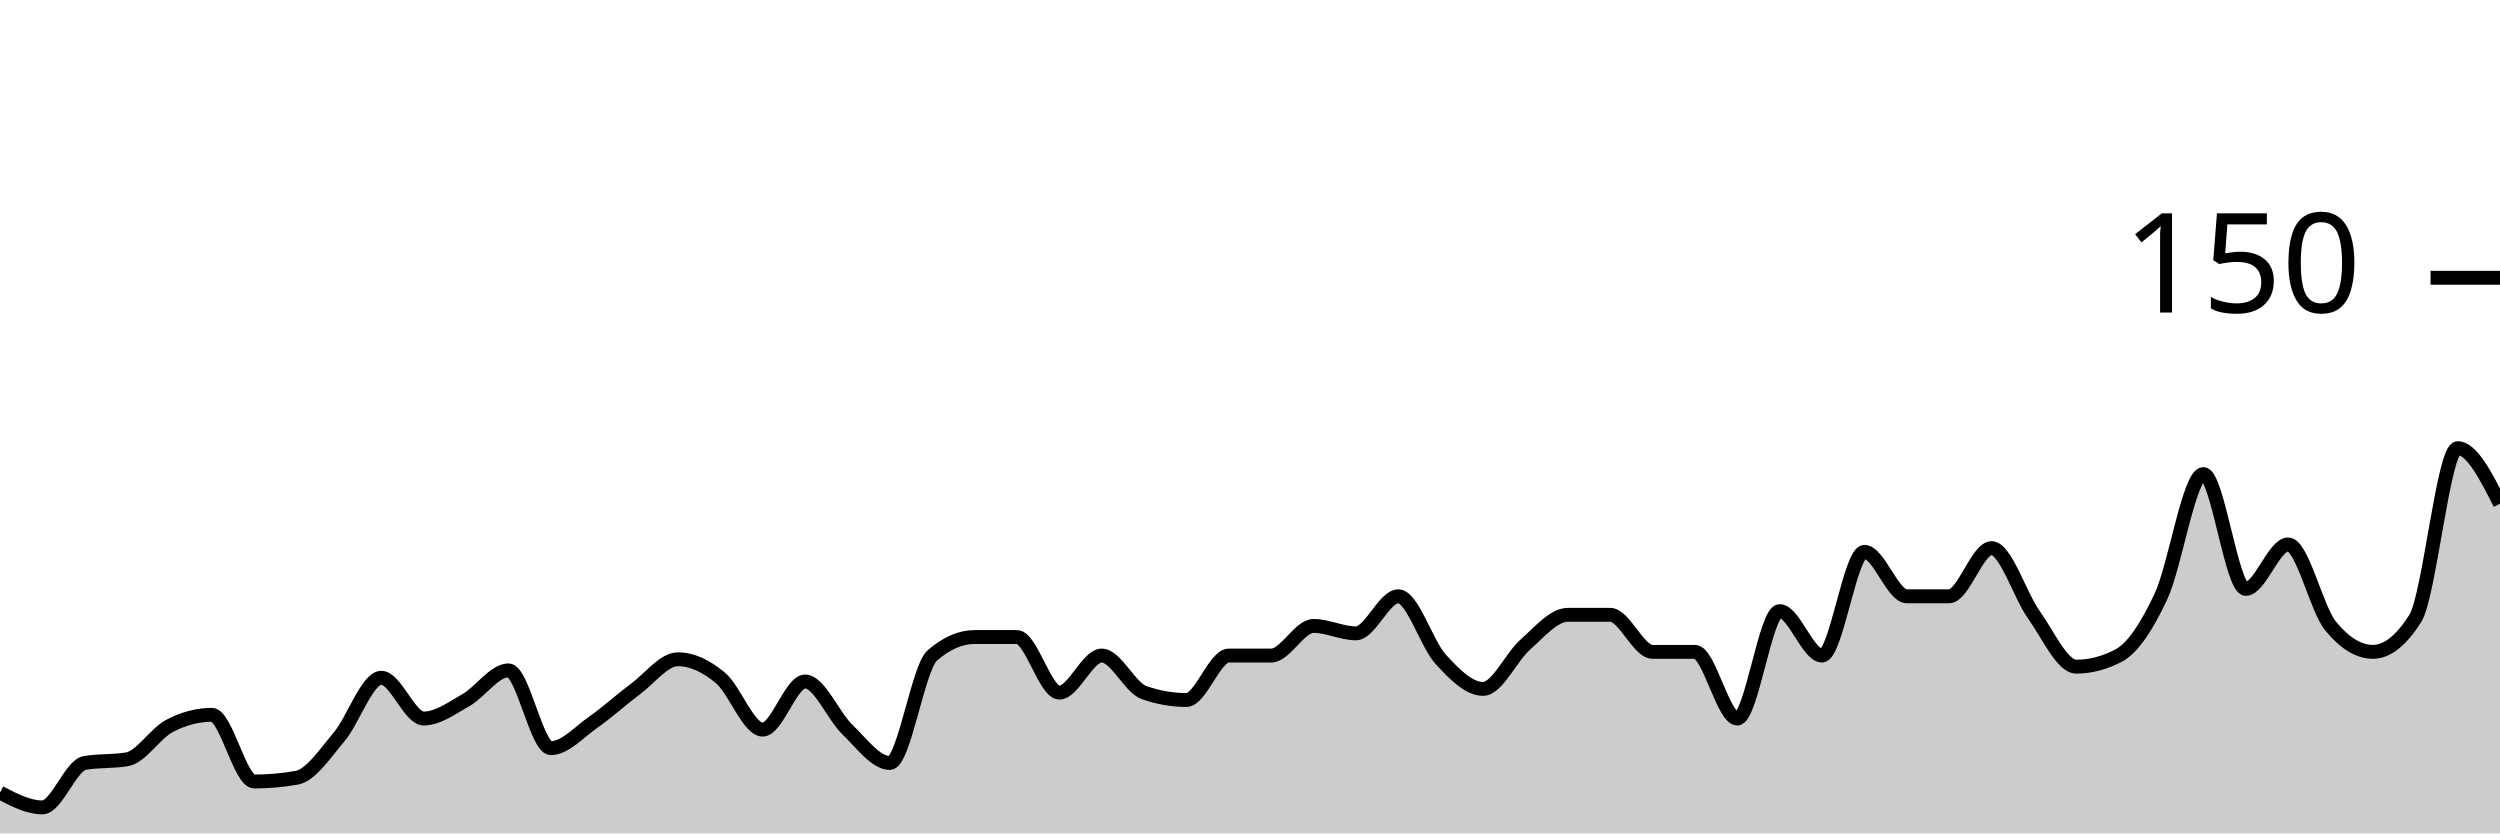
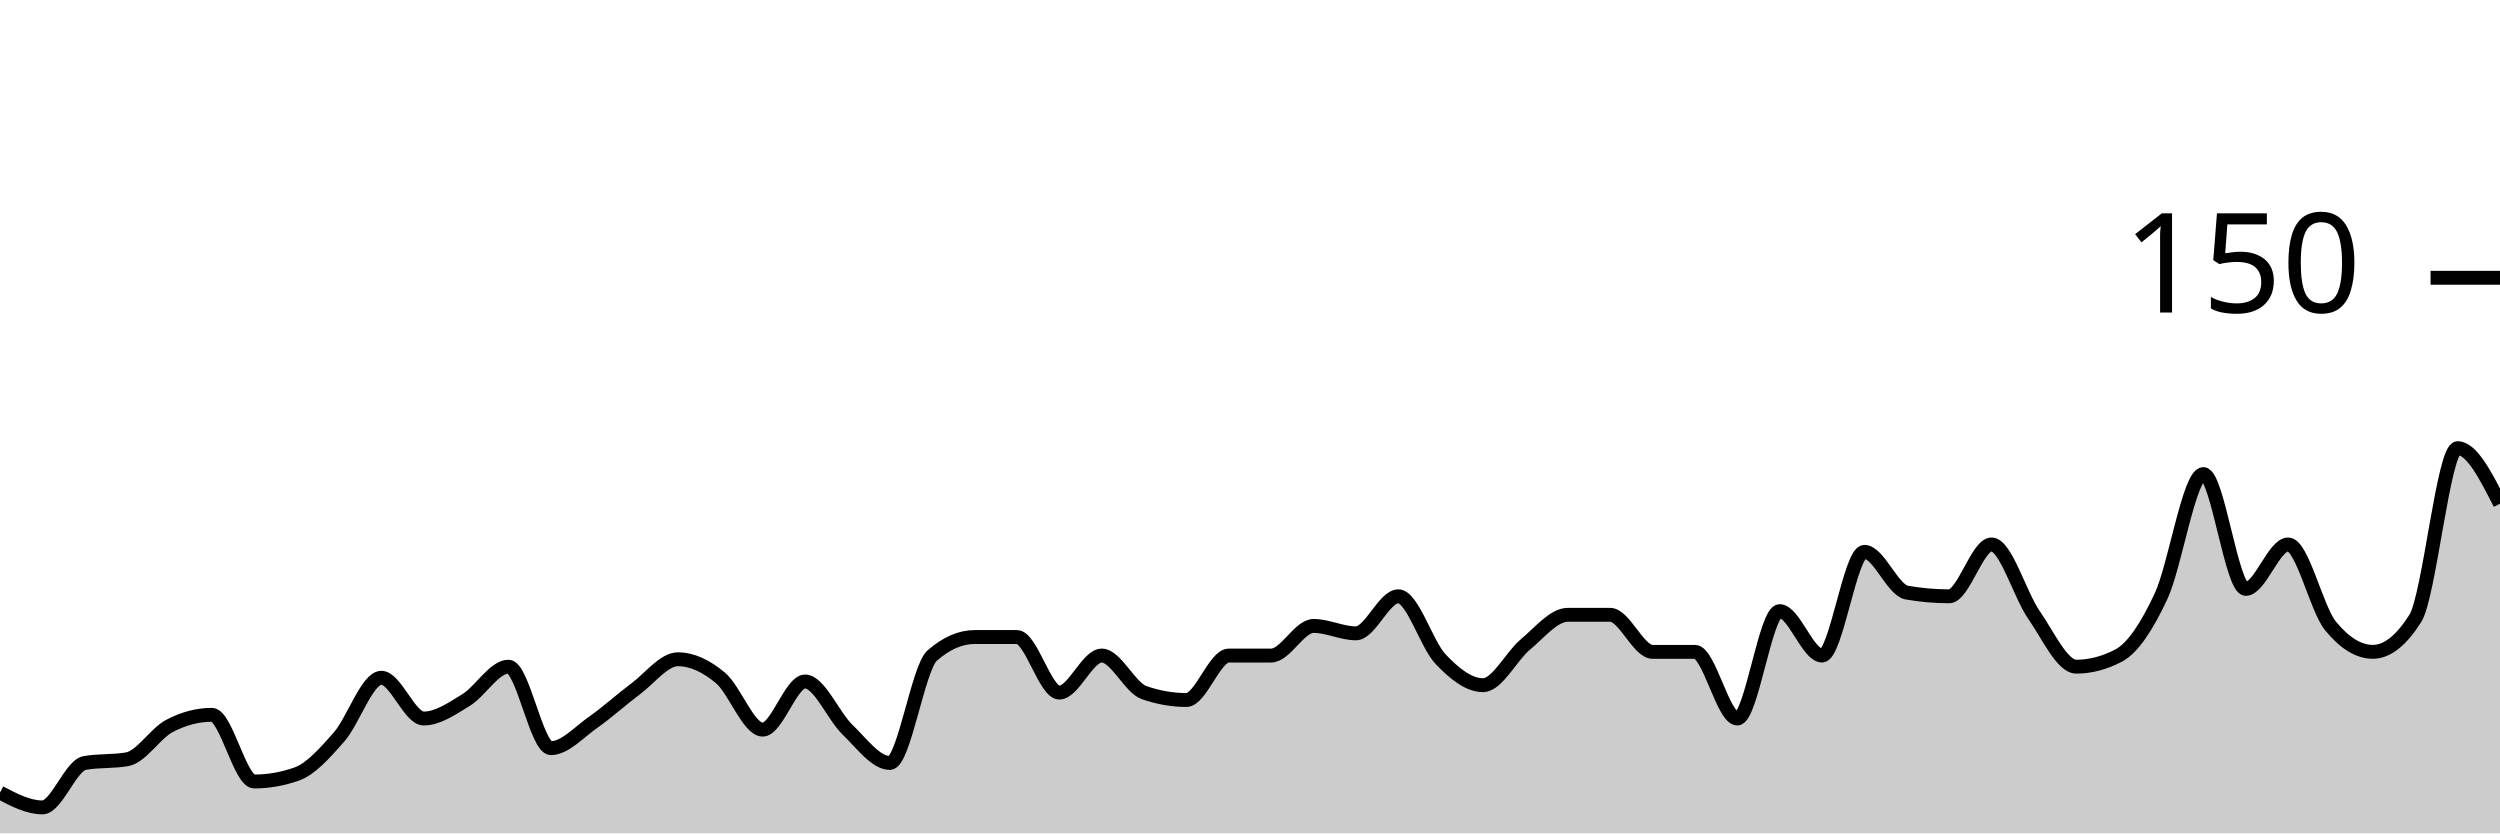
<svg xmlns="http://www.w3.org/2000/svg" viewBox="0 0 180 60">
  <g transform="translate(0,20)">
-     <path class="area" fill="rgba(0, 0, 0, 0.2)" d="M0,37.067C1.017,37.6,2.034,38.133,3.051,38.133C4.068,38.133,5.085,35.111,6.102,34.933C7.119,34.756,8.136,34.844,9.153,34.667C10.169,34.489,11.186,32.8,12.203,32.267C13.22,31.733,14.237,31.467,15.254,31.467C16.271,31.467,17.288,36.267,18.305,36.267C19.322,36.267,20.339,36.178,21.356,36C22.373,35.822,23.39,34.267,24.407,33.067C25.424,31.867,26.441,28.8,27.458,28.8C28.475,28.8,29.492,31.733,30.508,31.733C31.525,31.733,32.542,30.978,33.559,30.4C34.576,29.822,35.593,28.267,36.61,28.267C37.627,28.267,38.644,33.867,39.661,33.867C40.678,33.867,41.695,32.711,42.712,32C43.729,31.289,44.746,30.356,45.763,29.6C46.78,28.844,47.797,27.467,48.814,27.467C49.831,27.467,50.847,27.956,51.864,28.8C52.881,29.644,53.898,32.533,54.915,32.533C55.932,32.533,56.949,29.067,57.966,29.067C58.983,29.067,60,31.556,61.017,32.533C62.034,33.511,63.051,34.933,64.068,34.933C65.085,34.933,66.102,28.089,67.119,27.2C68.136,26.311,69.153,25.867,70.169,25.867C71.186,25.867,72.203,25.867,73.22,25.867C74.237,25.867,75.254,29.867,76.271,29.867C77.288,29.867,78.305,27.2,79.322,27.2C80.339,27.2,81.356,29.511,82.373,29.867C83.39,30.222,84.407,30.4,85.424,30.4C86.441,30.4,87.458,27.2,88.475,27.2C89.492,27.2,90.508,27.2,91.525,27.2C92.542,27.2,93.559,25.067,94.576,25.067C95.593,25.067,96.61,25.6,97.627,25.6C98.644,25.6,99.661,22.933,100.678,22.933C101.695,22.933,102.712,26.356,103.729,27.467C104.746,28.578,105.763,29.6,106.78,29.6C107.797,29.6,108.814,27.289,109.831,26.4C110.847,25.511,111.864,24.267,112.881,24.267C113.898,24.267,114.915,24.267,115.932,24.267C116.949,24.267,117.966,26.933,118.983,26.933C120,26.933,121.017,26.933,122.034,26.933C123.051,26.933,124.068,31.733,125.085,31.733C126.102,31.733,127.119,24,128.136,24C129.153,24,130.169,27.2,131.186,27.2C132.203,27.2,133.22,19.733,134.237,19.733C135.254,19.733,136.271,22.933,137.288,22.933C138.305,22.933,139.322,22.933,140.339,22.933C141.356,22.933,142.373,19.467,143.39,19.467C144.407,19.467,145.424,22.844,146.441,24.267C147.458,25.689,148.475,28,149.492,28C150.508,28,151.525,27.733,152.542,27.2C153.559,26.667,154.576,25.111,155.593,22.933C156.61,20.756,157.627,14.133,158.644,14.133C159.661,14.133,160.678,22.4,161.695,22.4C162.712,22.4,163.729,19.2,164.746,19.2C165.763,19.2,166.78,23.822,167.797,25.067C168.814,26.311,169.831,26.933,170.847,26.933C171.864,26.933,172.881,26.133,173.898,24.533C174.915,22.933,175.932,12.267,176.949,12.267C177.966,12.267,178.983,14.267,180,16.267L180,40C178.983,40,177.966,40,176.949,40C175.932,40,174.915,40,173.898,40C172.881,40,171.864,40,170.847,40C169.831,40,168.814,40,167.797,40C166.78,40,165.763,40,164.746,40C163.729,40,162.712,40,161.695,40C160.678,40,159.661,40,158.644,40C157.627,40,156.61,40,155.593,40C154.576,40,153.559,40,152.542,40C151.525,40,150.508,40,149.492,40C148.475,40,147.458,40,146.441,40C145.424,40,144.407,40,143.39,40C142.373,40,141.356,40,140.339,40C139.322,40,138.305,40,137.288,40C136.271,40,135.254,40,134.237,40C133.22,40,132.203,40,131.186,40C130.169,40,129.153,40,128.136,40C127.119,40,126.102,40,125.085,40C124.068,40,123.051,40,122.034,40C121.017,40,120,40,118.983,40C117.966,40,116.949,40,115.932,40C114.915,40,113.898,40,112.881,40C111.864,40,110.847,40,109.831,40C108.814,40,107.797,40,106.78,40C105.763,40,104.746,40,103.729,40C102.712,40,101.695,40,100.678,40C99.661,40,98.644,40,97.627,40C96.61,40,95.593,40,94.576,40C93.559,40,92.542,40,91.525,40C90.508,40,89.492,40,88.475,40C87.458,40,86.441,40,85.424,40C84.407,40,83.39,40,82.373,40C81.356,40,80.339,40,79.322,40C78.305,40,77.288,40,76.271,40C75.254,40,74.237,40,73.22,40C72.203,40,71.186,40,70.169,40C69.153,40,68.136,40,67.119,40C66.102,40,65.085,40,64.068,40C63.051,40,62.034,40,61.017,40C60,40,58.983,40,57.966,40C56.949,40,55.932,40,54.915,40C53.898,40,52.881,40,51.864,40C50.847,40,49.831,40,48.814,40C47.797,40,46.78,40,45.763,40C44.746,40,43.729,40,42.712,40C41.695,40,40.678,40,39.661,40C38.644,40,37.627,40,36.61,40C35.593,40,34.576,40,33.559,40C32.542,40,31.525,40,30.508,40C29.492,40,28.475,40,27.458,40C26.441,40,25.424,40,24.407,40C23.39,40,22.373,40,21.356,40C20.339,40,19.322,40,18.305,40C17.288,40,16.271,40,15.254,40C14.237,40,13.22,40,12.203,40C11.186,40,10.169,40,9.153,40C8.136,40,7.119,40,6.102,40C5.085,40,4.068,40,3.051,40C2.034,40,1.017,40,0,40Z" />
-     <path class="line" stroke="black" fill="none" d="M0,37.067C1.017,37.6,2.034,38.133,3.051,38.133C4.068,38.133,5.085,35.111,6.102,34.933C7.119,34.756,8.136,34.844,9.153,34.667C10.169,34.489,11.186,32.8,12.203,32.267C13.22,31.733,14.237,31.467,15.254,31.467C16.271,31.467,17.288,36.267,18.305,36.267C19.322,36.267,20.339,36.178,21.356,36C22.373,35.822,23.39,34.267,24.407,33.067C25.424,31.867,26.441,28.8,27.458,28.8C28.475,28.8,29.492,31.733,30.508,31.733C31.525,31.733,32.542,30.978,33.559,30.4C34.576,29.822,35.593,28.267,36.61,28.267C37.627,28.267,38.644,33.867,39.661,33.867C40.678,33.867,41.695,32.711,42.712,32C43.729,31.289,44.746,30.356,45.763,29.6C46.78,28.844,47.797,27.467,48.814,27.467C49.831,27.467,50.847,27.956,51.864,28.8C52.881,29.644,53.898,32.533,54.915,32.533C55.932,32.533,56.949,29.067,57.966,29.067C58.983,29.067,60,31.556,61.017,32.533C62.034,33.511,63.051,34.933,64.068,34.933C65.085,34.933,66.102,28.089,67.119,27.2C68.136,26.311,69.153,25.867,70.169,25.867C71.186,25.867,72.203,25.867,73.22,25.867C74.237,25.867,75.254,29.867,76.271,29.867C77.288,29.867,78.305,27.2,79.322,27.2C80.339,27.2,81.356,29.511,82.373,29.867C83.39,30.222,84.407,30.4,85.424,30.4C86.441,30.4,87.458,27.2,88.475,27.2C89.492,27.2,90.508,27.2,91.525,27.2C92.542,27.2,93.559,25.067,94.576,25.067C95.593,25.067,96.61,25.6,97.627,25.6C98.644,25.6,99.661,22.933,100.678,22.933C101.695,22.933,102.712,26.356,103.729,27.467C104.746,28.578,105.763,29.6,106.78,29.6C107.797,29.6,108.814,27.289,109.831,26.4C110.847,25.511,111.864,24.267,112.881,24.267C113.898,24.267,114.915,24.267,115.932,24.267C116.949,24.267,117.966,26.933,118.983,26.933C120,26.933,121.017,26.933,122.034,26.933C123.051,26.933,124.068,31.733,125.085,31.733C126.102,31.733,127.119,24,128.136,24C129.153,24,130.169,27.2,131.186,27.2C132.203,27.2,133.22,19.733,134.237,19.733C135.254,19.733,136.271,22.933,137.288,22.933C138.305,22.933,139.322,22.933,140.339,22.933C141.356,22.933,142.373,19.467,143.39,19.467C144.407,19.467,145.424,22.844,146.441,24.267C147.458,25.689,148.475,28,149.492,28C150.508,28,151.525,27.733,152.542,27.2C153.559,26.667,154.576,25.111,155.593,22.933C156.61,20.756,157.627,14.133,158.644,14.133C159.661,14.133,160.678,22.4,161.695,22.4C162.712,22.4,163.729,19.2,164.746,19.2C165.763,19.2,166.78,23.822,167.797,25.067C168.814,26.311,169.831,26.933,170.847,26.933C171.864,26.933,172.881,26.133,173.898,24.533C174.915,22.933,175.932,12.267,176.949,12.267C177.966,12.267,178.983,14.267,180,16.267" />
+     <path class="area" fill="rgba(0, 0, 0, 0.2)" d="M0,37.067C1.017,37.6,2.034,38.133,3.051,38.133C4.068,38.133,5.085,35.111,6.102,34.933C7.119,34.756,8.136,34.844,9.153,34.667C10.169,34.489,11.186,32.8,12.203,32.267C13.22,31.733,14.237,31.467,15.254,31.467C16.271,31.467,17.288,36.267,18.305,36.267C19.322,36.267,20.339,36.089,21.356,35.733C22.373,35.378,23.39,34.222,24.407,33.067C25.424,31.911,26.441,28.8,27.458,28.8C28.475,28.8,29.492,31.733,30.508,31.733C31.525,31.733,32.542,31.022,33.559,30.4C34.576,29.778,35.593,28,36.61,28C37.627,28,38.644,33.867,39.661,33.867C40.678,33.867,41.695,32.711,42.712,32C43.729,31.289,44.746,30.356,45.763,29.6C46.78,28.844,47.797,27.467,48.814,27.467C49.831,27.467,50.847,27.956,51.864,28.8C52.881,29.644,53.898,32.533,54.915,32.533C55.932,32.533,56.949,29.067,57.966,29.067C58.983,29.067,60,31.556,61.017,32.533C62.034,33.511,63.051,34.933,64.068,34.933C65.085,34.933,66.102,28.089,67.119,27.2C68.136,26.311,69.153,25.867,70.169,25.867C71.186,25.867,72.203,25.867,73.22,25.867C74.237,25.867,75.254,29.867,76.271,29.867C77.288,29.867,78.305,27.2,79.322,27.2C80.339,27.2,81.356,29.511,82.373,29.867C83.39,30.222,84.407,30.4,85.424,30.4C86.441,30.4,87.458,27.2,88.475,27.2C89.492,27.2,90.508,27.2,91.525,27.2C92.542,27.2,93.559,25.067,94.576,25.067C95.593,25.067,96.61,25.6,97.627,25.6C98.644,25.6,99.661,22.933,100.678,22.933C101.695,22.933,102.712,26.4,103.729,27.467C104.746,28.533,105.763,29.333,106.78,29.333C107.797,29.333,108.814,27.244,109.831,26.4C110.847,25.556,111.864,24.267,112.881,24.267C113.898,24.267,114.915,24.267,115.932,24.267C116.949,24.267,117.966,26.933,118.983,26.933C120,26.933,121.017,26.933,122.034,26.933C123.051,26.933,124.068,31.733,125.085,31.733C126.102,31.733,127.119,24,128.136,24C129.153,24,130.169,27.2,131.186,27.2C132.203,27.2,133.22,19.733,134.237,19.733C135.254,19.733,136.271,22.489,137.288,22.667C138.305,22.844,139.322,22.933,140.339,22.933C141.356,22.933,142.373,19.2,143.39,19.2C144.407,19.2,145.424,22.8,146.441,24.267C147.458,25.733,148.475,28,149.492,28C150.508,28,151.525,27.733,152.542,27.2C153.559,26.667,154.576,25.111,155.593,22.933C156.61,20.756,157.627,14.133,158.644,14.133C159.661,14.133,160.678,22.4,161.695,22.4C162.712,22.4,163.729,19.2,164.746,19.2C165.763,19.2,166.78,23.822,167.797,25.067C168.814,26.311,169.831,26.933,170.847,26.933C171.864,26.933,172.881,26.133,173.898,24.533C174.915,22.933,175.932,12.267,176.949,12.267C177.966,12.267,178.983,14.267,180,16.267L180,40C178.983,40,177.966,40,176.949,40C175.932,40,174.915,40,173.898,40C172.881,40,171.864,40,170.847,40C169.831,40,168.814,40,167.797,40C166.78,40,165.763,40,164.746,40C163.729,40,162.712,40,161.695,40C160.678,40,159.661,40,158.644,40C157.627,40,156.61,40,155.593,40C154.576,40,153.559,40,152.542,40C151.525,40,150.508,40,149.492,40C148.475,40,147.458,40,146.441,40C145.424,40,144.407,40,143.39,40C142.373,40,141.356,40,140.339,40C139.322,40,138.305,40,137.288,40C136.271,40,135.254,40,134.237,40C133.22,40,132.203,40,131.186,40C130.169,40,129.153,40,128.136,40C127.119,40,126.102,40,125.085,40C124.068,40,123.051,40,122.034,40C121.017,40,120,40,118.983,40C117.966,40,116.949,40,115.932,40C114.915,40,113.898,40,112.881,40C111.864,40,110.847,40,109.831,40C108.814,40,107.797,40,106.78,40C105.763,40,104.746,40,103.729,40C102.712,40,101.695,40,100.678,40C99.661,40,98.644,40,97.627,40C96.61,40,95.593,40,94.576,40C93.559,40,92.542,40,91.525,40C90.508,40,89.492,40,88.475,40C87.458,40,86.441,40,85.424,40C84.407,40,83.39,40,82.373,40C81.356,40,80.339,40,79.322,40C78.305,40,77.288,40,76.271,40C75.254,40,74.237,40,73.22,40C72.203,40,71.186,40,70.169,40C69.153,40,68.136,40,67.119,40C66.102,40,65.085,40,64.068,40C63.051,40,62.034,40,61.017,40C60,40,58.983,40,57.966,40C56.949,40,55.932,40,54.915,40C53.898,40,52.881,40,51.864,40C50.847,40,49.831,40,48.814,40C47.797,40,46.78,40,45.763,40C44.746,40,43.729,40,42.712,40C41.695,40,40.678,40,39.661,40C38.644,40,37.627,40,36.61,40C35.593,40,34.576,40,33.559,40C32.542,40,31.525,40,30.508,40C29.492,40,28.475,40,27.458,40C26.441,40,25.424,40,24.407,40C23.39,40,22.373,40,21.356,40C20.339,40,19.322,40,18.305,40C17.288,40,16.271,40,15.254,40C14.237,40,13.22,40,12.203,40C11.186,40,10.169,40,9.153,40C8.136,40,7.119,40,6.102,40C5.085,40,4.068,40,3.051,40C2.034,40,1.017,40,0,40Z" />
+     <path class="line" stroke="black" fill="none" d="M0,37.067C1.017,37.6,2.034,38.133,3.051,38.133C4.068,38.133,5.085,35.111,6.102,34.933C7.119,34.756,8.136,34.844,9.153,34.667C10.169,34.489,11.186,32.8,12.203,32.267C13.22,31.733,14.237,31.467,15.254,31.467C16.271,31.467,17.288,36.267,18.305,36.267C19.322,36.267,20.339,36.089,21.356,35.733C22.373,35.378,23.39,34.222,24.407,33.067C25.424,31.911,26.441,28.8,27.458,28.8C28.475,28.8,29.492,31.733,30.508,31.733C31.525,31.733,32.542,31.022,33.559,30.4C34.576,29.778,35.593,28,36.61,28C37.627,28,38.644,33.867,39.661,33.867C40.678,33.867,41.695,32.711,42.712,32C43.729,31.289,44.746,30.356,45.763,29.6C46.78,28.844,47.797,27.467,48.814,27.467C49.831,27.467,50.847,27.956,51.864,28.8C52.881,29.644,53.898,32.533,54.915,32.533C55.932,32.533,56.949,29.067,57.966,29.067C58.983,29.067,60,31.556,61.017,32.533C62.034,33.511,63.051,34.933,64.068,34.933C65.085,34.933,66.102,28.089,67.119,27.2C68.136,26.311,69.153,25.867,70.169,25.867C71.186,25.867,72.203,25.867,73.22,25.867C74.237,25.867,75.254,29.867,76.271,29.867C77.288,29.867,78.305,27.2,79.322,27.2C80.339,27.2,81.356,29.511,82.373,29.867C83.39,30.222,84.407,30.4,85.424,30.4C86.441,30.4,87.458,27.2,88.475,27.2C89.492,27.2,90.508,27.2,91.525,27.2C92.542,27.2,93.559,25.067,94.576,25.067C95.593,25.067,96.61,25.6,97.627,25.6C98.644,25.6,99.661,22.933,100.678,22.933C101.695,22.933,102.712,26.4,103.729,27.467C104.746,28.533,105.763,29.333,106.78,29.333C107.797,29.333,108.814,27.244,109.831,26.4C110.847,25.556,111.864,24.267,112.881,24.267C113.898,24.267,114.915,24.267,115.932,24.267C116.949,24.267,117.966,26.933,118.983,26.933C120,26.933,121.017,26.933,122.034,26.933C123.051,26.933,124.068,31.733,125.085,31.733C126.102,31.733,127.119,24,128.136,24C129.153,24,130.169,27.2,131.186,27.2C132.203,27.2,133.22,19.733,134.237,19.733C135.254,19.733,136.271,22.489,137.288,22.667C138.305,22.844,139.322,22.933,140.339,22.933C141.356,22.933,142.373,19.2,143.39,19.2C144.407,19.2,145.424,22.8,146.441,24.267C147.458,25.733,148.475,28,149.492,28C150.508,28,151.525,27.733,152.542,27.2C153.559,26.667,154.576,25.111,155.593,22.933C156.61,20.756,157.627,14.133,158.644,14.133C159.661,14.133,160.678,22.4,161.695,22.4C162.712,22.4,163.729,19.2,164.746,19.2C165.763,19.2,166.78,23.822,167.797,25.067C168.814,26.311,169.831,26.933,170.847,26.933C171.864,26.933,172.881,26.133,173.898,24.533C174.915,22.933,175.932,12.267,176.949,12.267C177.966,12.267,178.983,14.267,180,16.267" />
    <path class="axis-ceiling" stroke-width="1" stroke="black" fill="none" d="M175,0L180,0" />
    <text class="axis-ceiling-label" font-family="sans-serif" text-anchor="end" font-size="10px" x="170" y="2.5">150</text>
  </g>
</svg>
